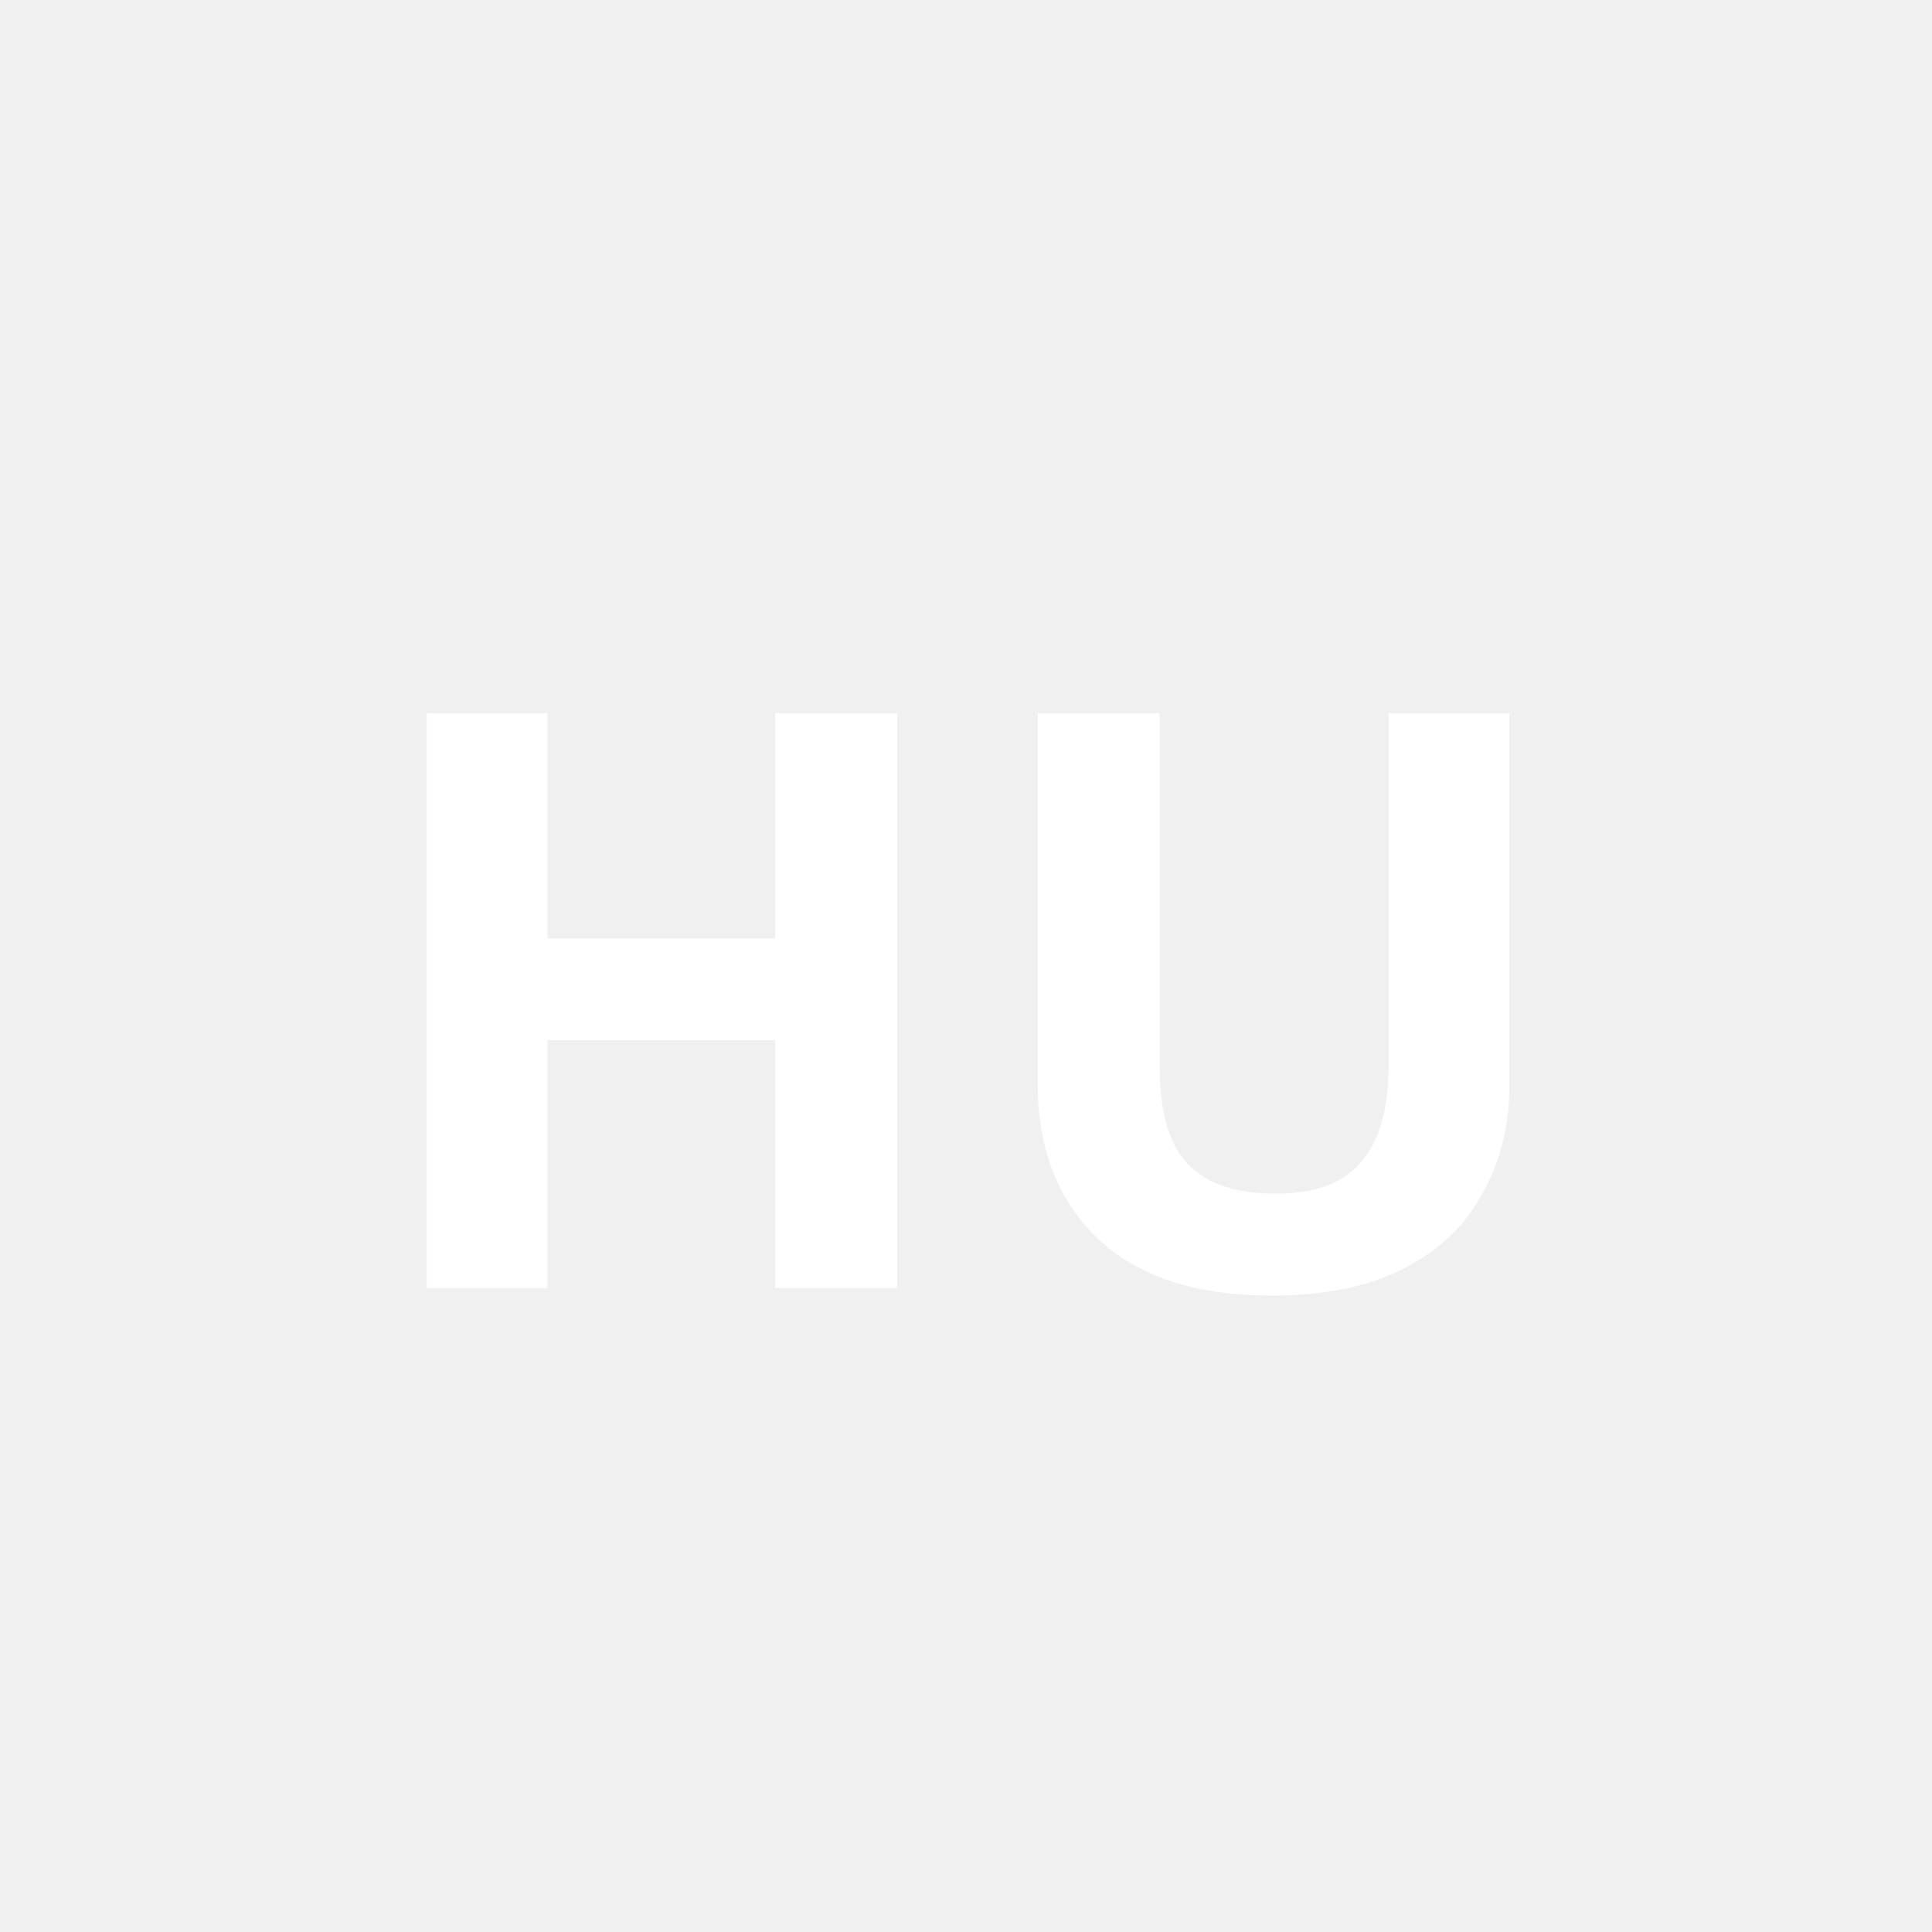
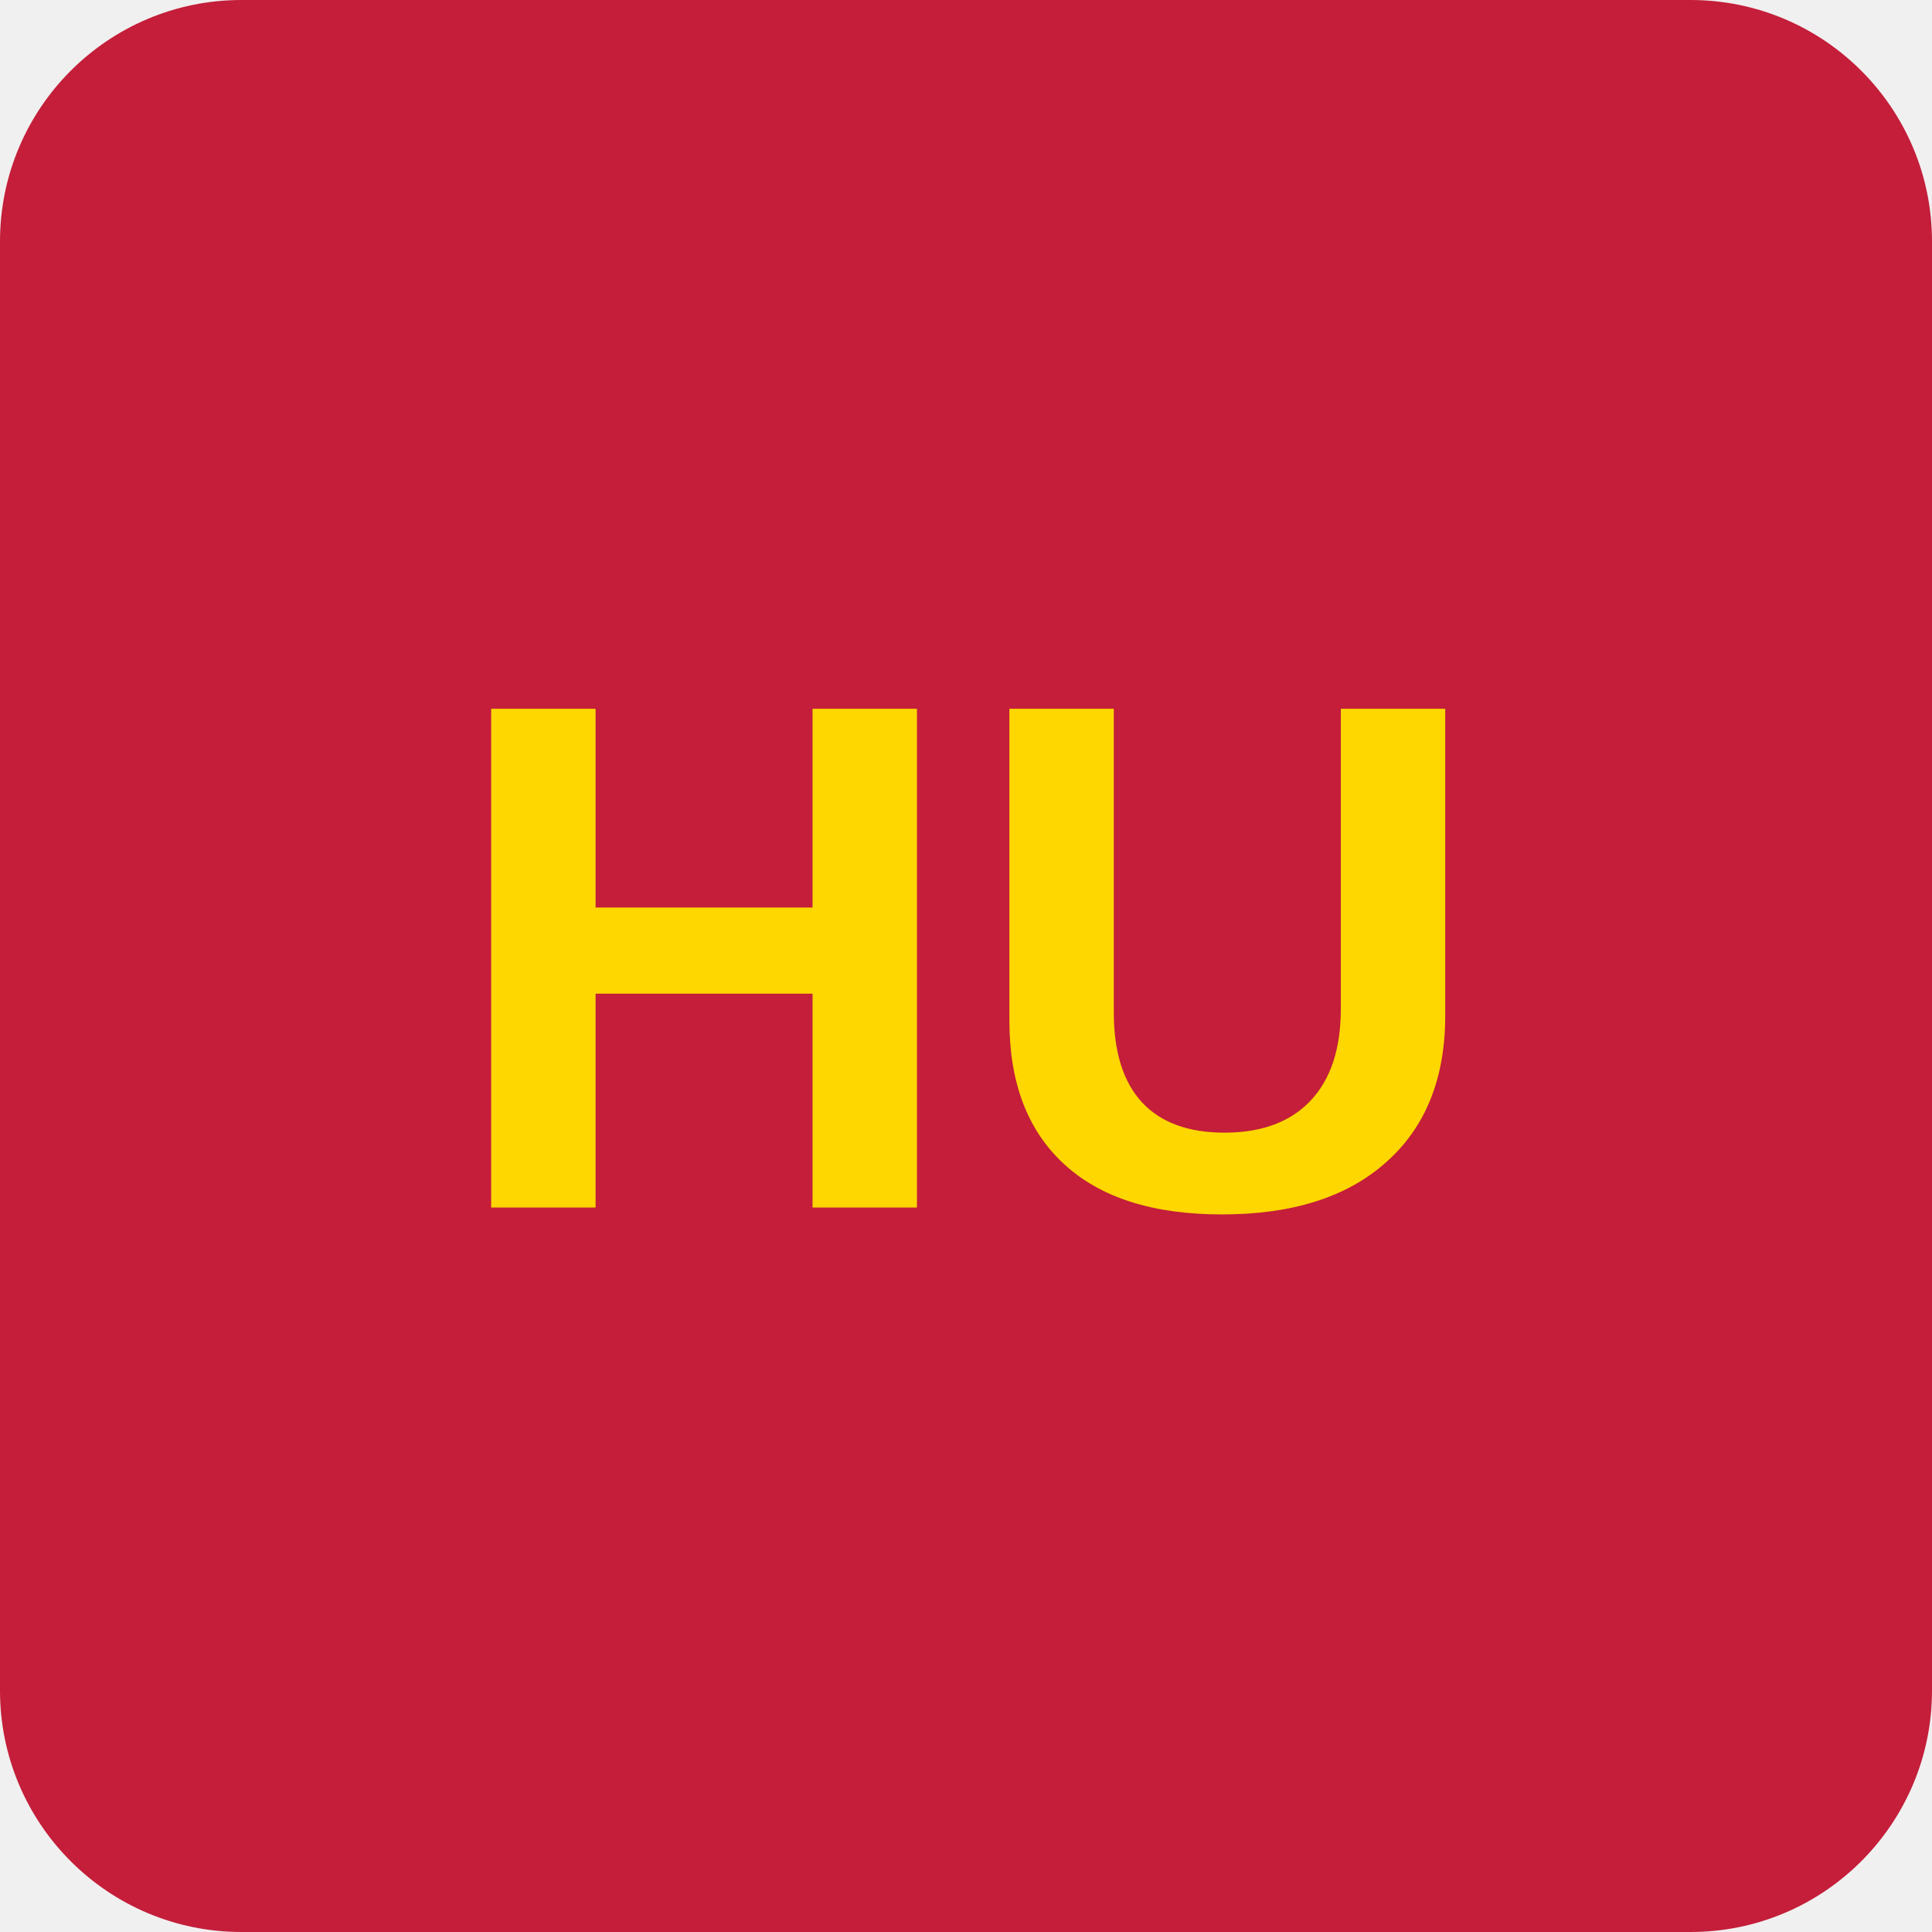
- <svg xmlns="http://www.w3.org/2000/svg" viewBox="0 0 24 24" fill="white">
-   <text x="12" y="16" font-size="10" font-weight="bold" text-anchor="middle" font-family="system-ui">HU</text>
+ <svg xmlns="http://www.w3.org/2000/svg" viewBox="0 0 48 48">
+   <rect width="48" height="48" rx="6" fill="#C41E3A" />
+   <text x="24" y="30" font-size="18" font-weight="bold" text-anchor="middle" fill="#FFD700" font-family="Arial, sans-serif">HU</text>
</svg>
